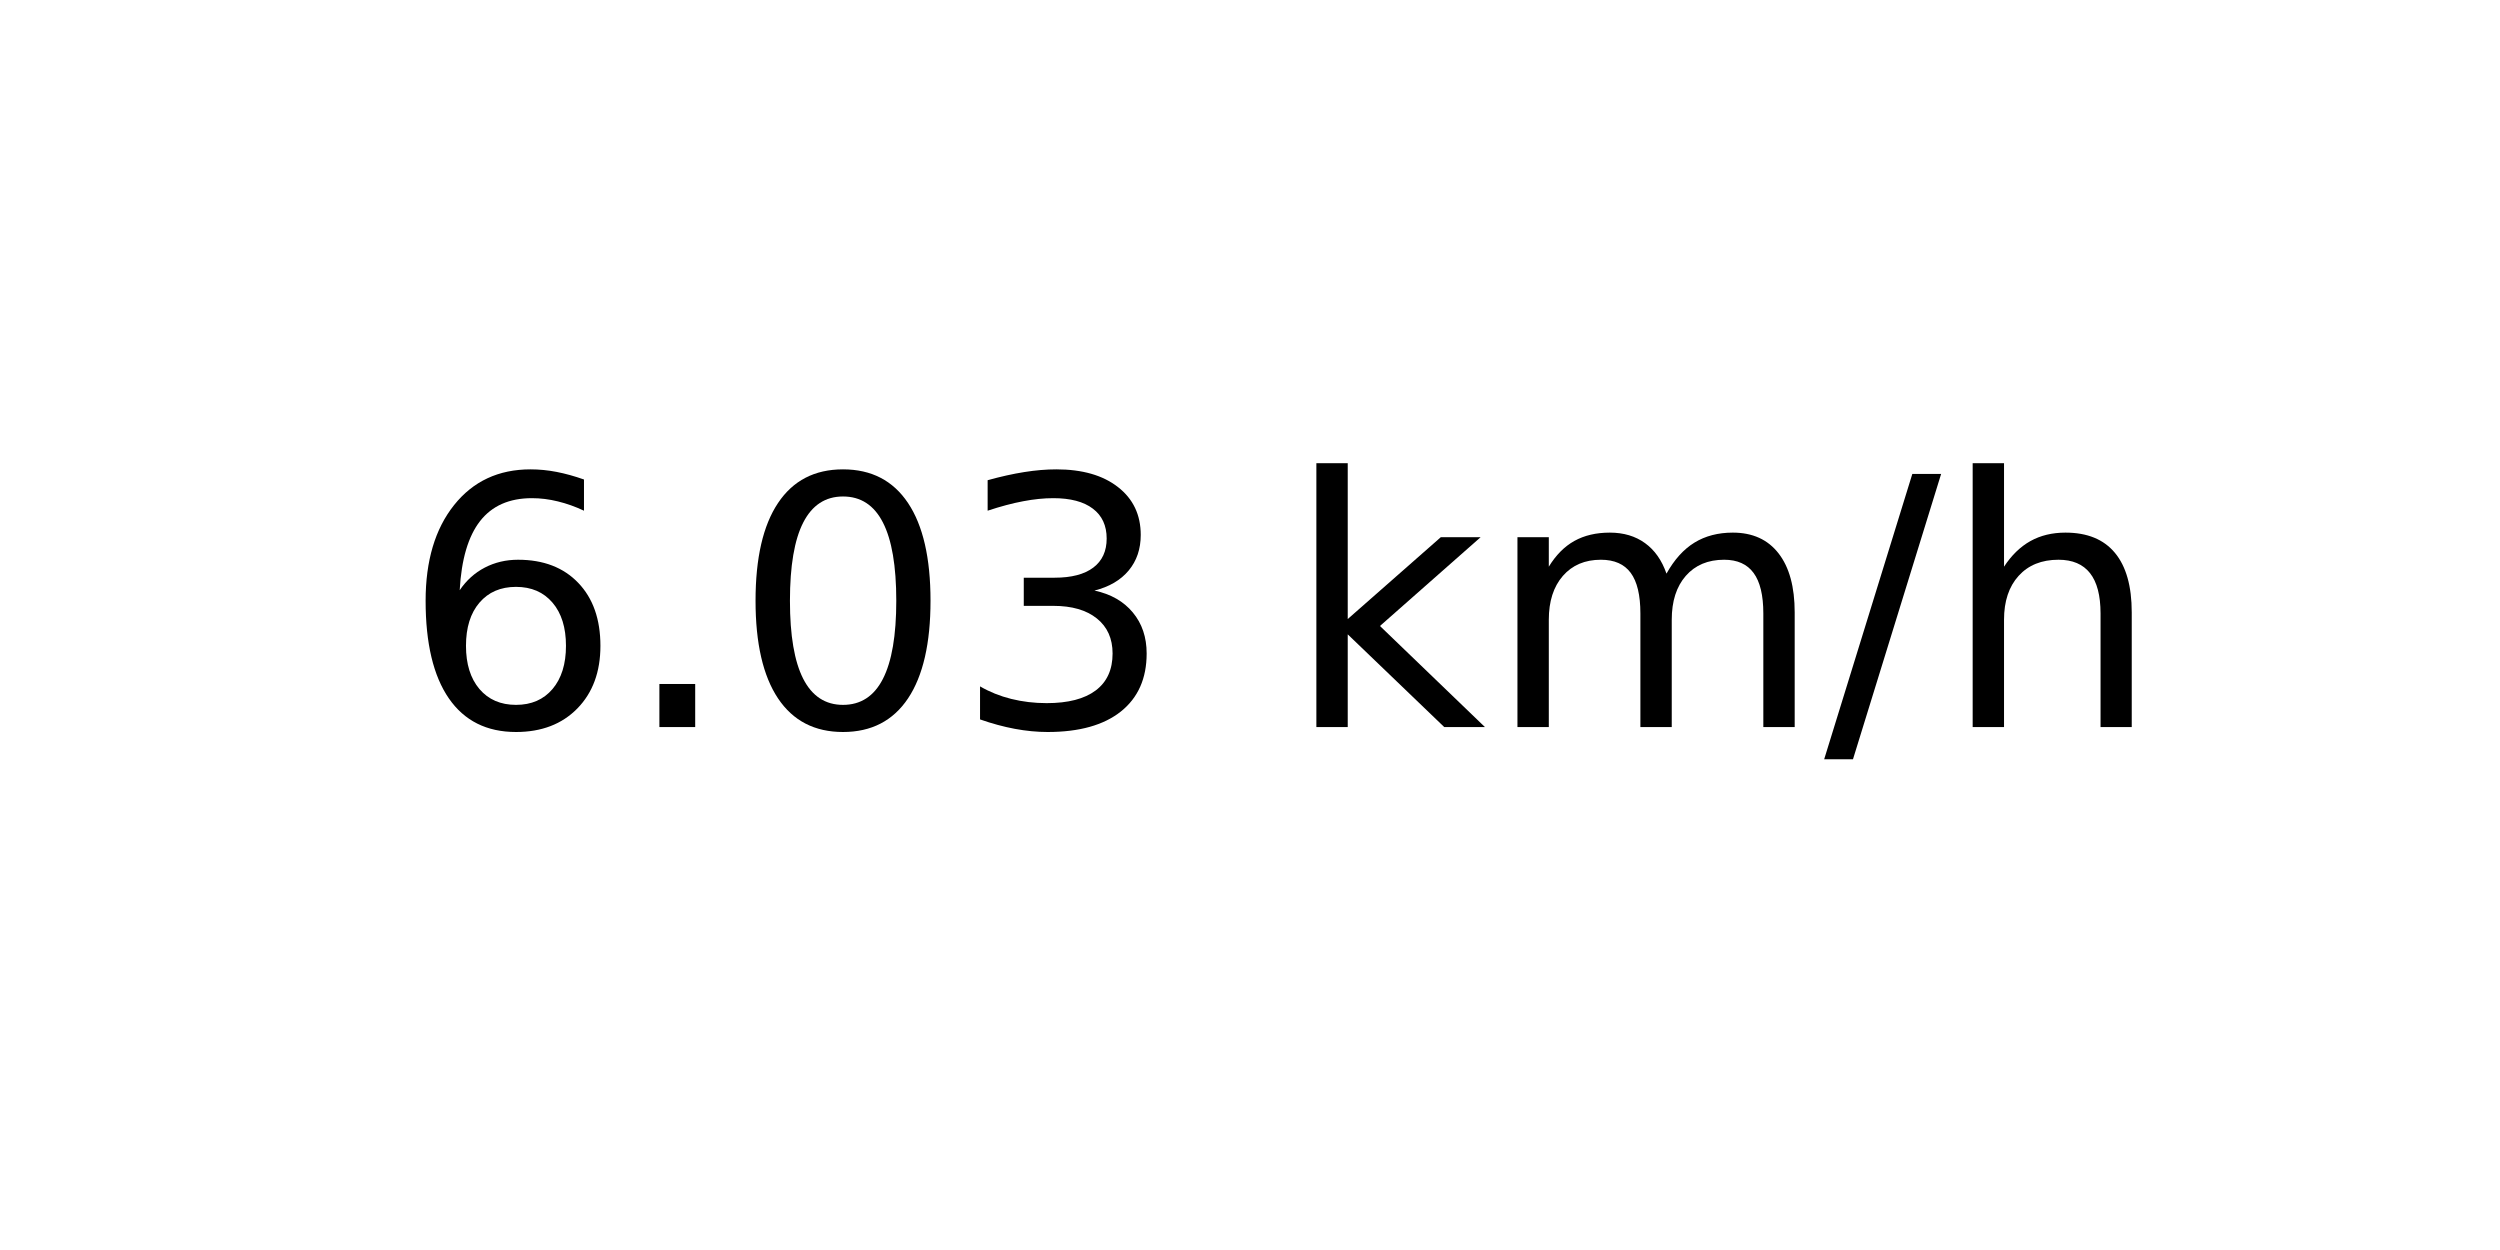
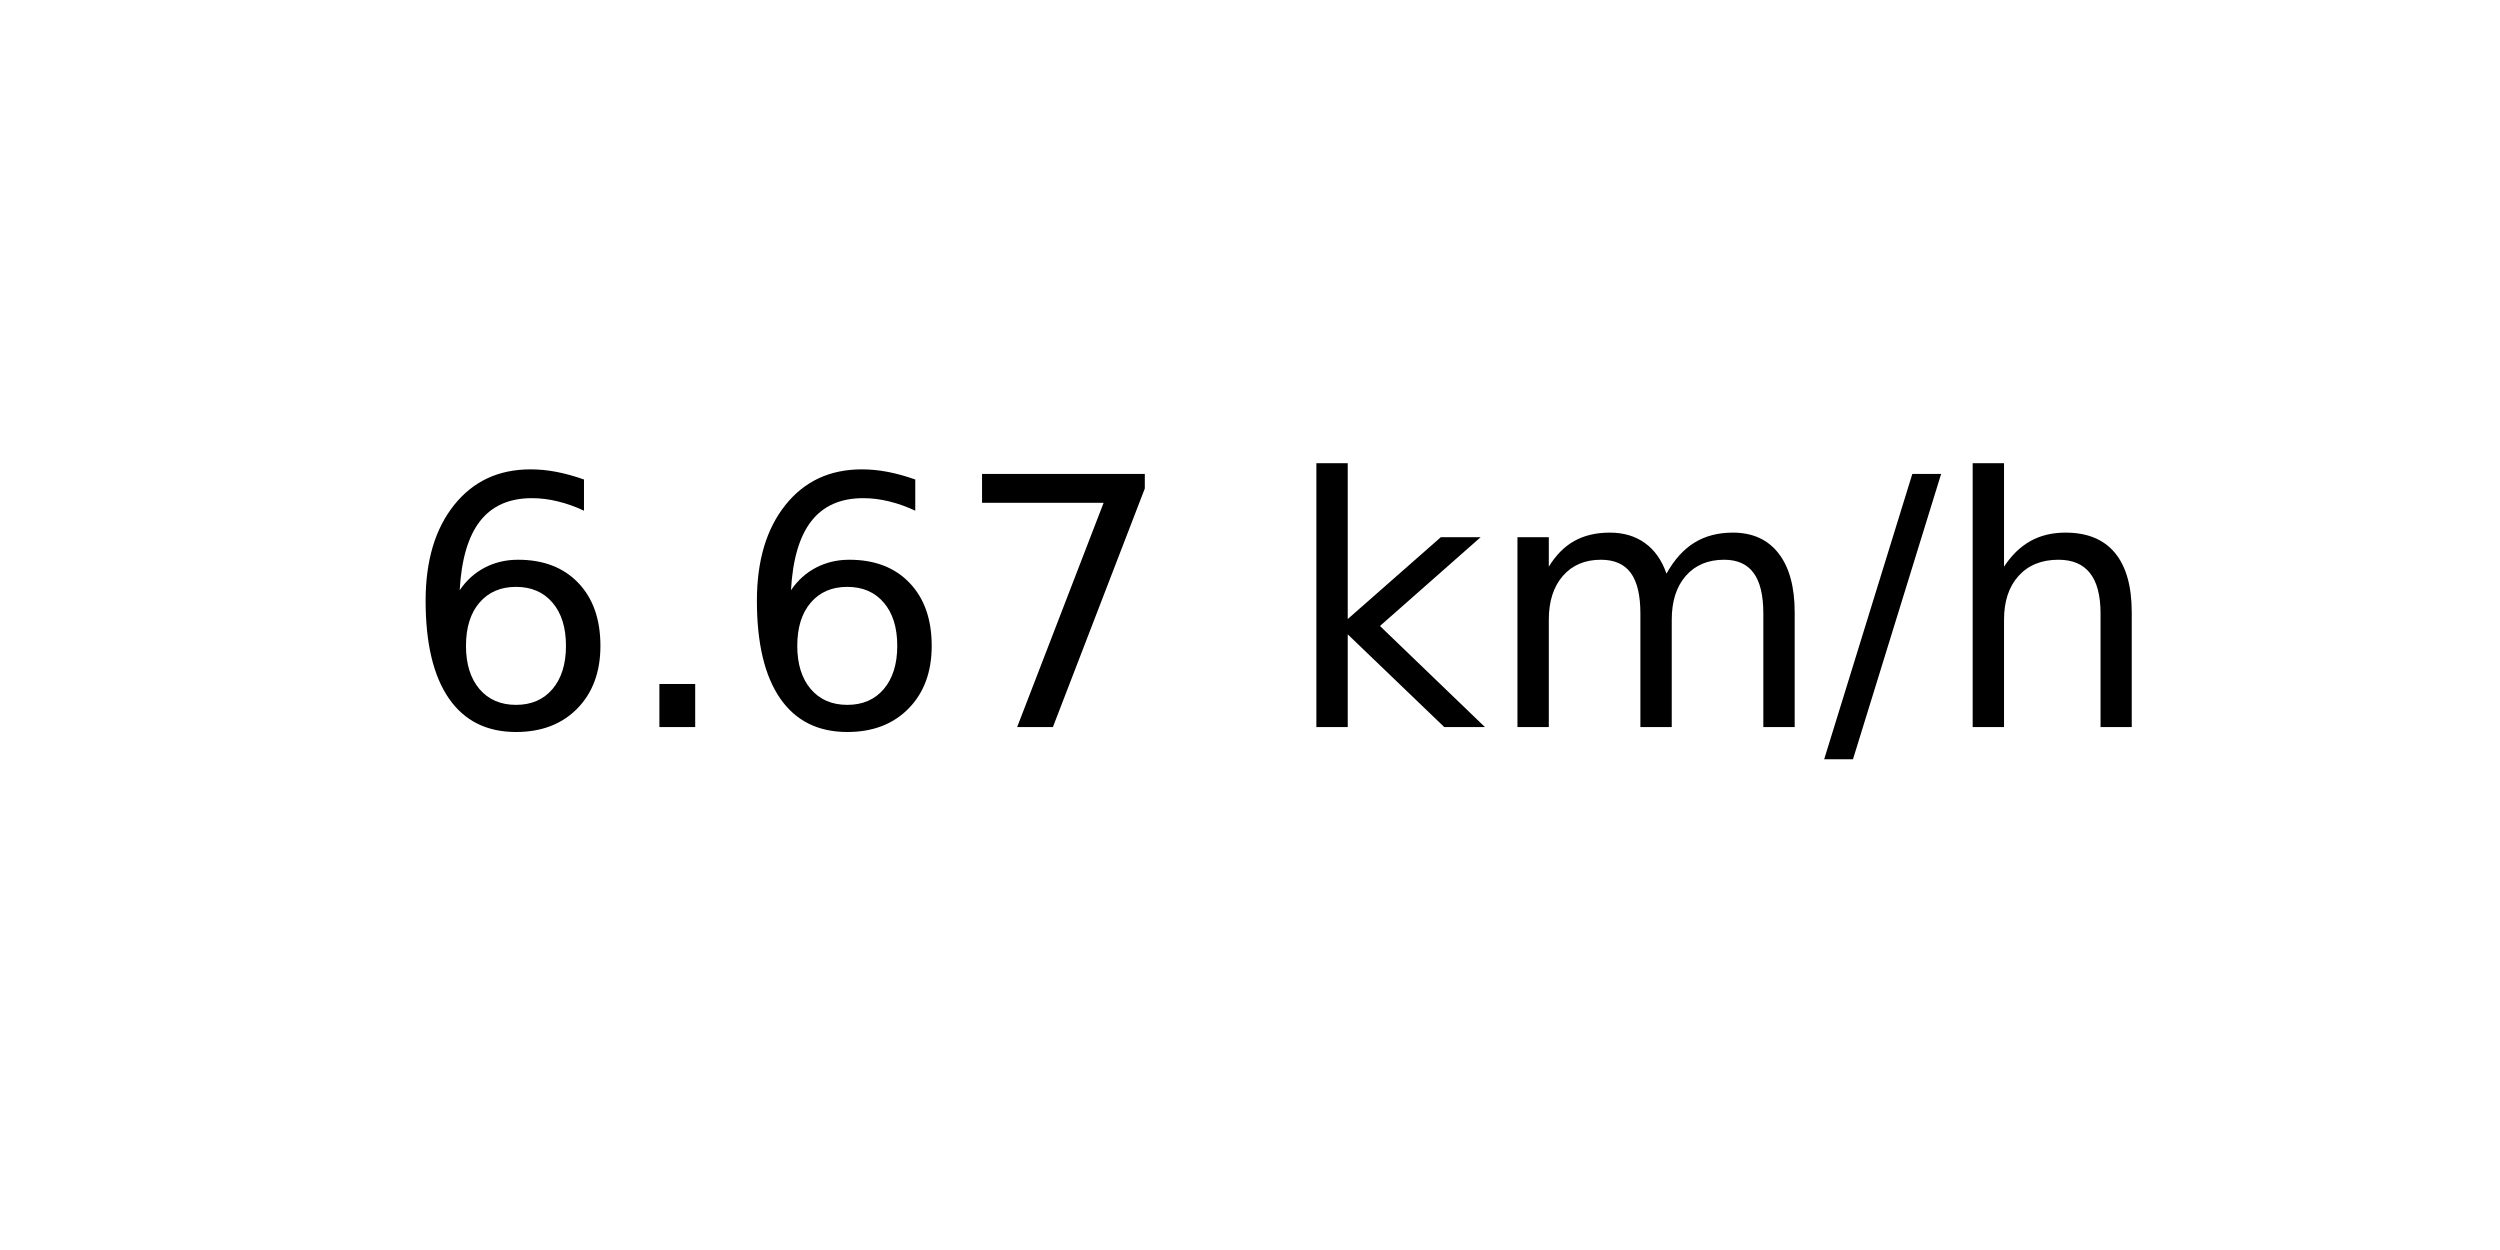
<svg xmlns="http://www.w3.org/2000/svg" xmlns:xlink="http://www.w3.org/1999/xlink" width="72pt" height="36pt" viewBox="0 0 72 36" version="1.1">
  <defs>
    <style type="text/css">*{stroke-linejoin: round; stroke-linecap: butt}</style>
  </defs>
  <g id="figure_1">
    <g id="axes_1">
      <g id="text_1">
        <g transform="translate(11.55937 20.93937) scale(0.1 -0.1)">
          <defs>
            <path id="DejaVuSans-36" d="M 2113 2584  Q 1688 2584 1439 2293  Q 1191 2003 1191 1497  Q 1191 994 1439 701  Q 1688 409 2113 409  Q 2538 409 2786 701  Q 3034 994 3034 1497  Q 3034 2003 2786 2293  Q 2538 2584 2113 2584  z M 3366 4563  L 3366 3988  Q 3128 4100 2886 4159  Q 2644 4219 2406 4219  Q 1781 4219 1451 3797  Q 1122 3375 1075 2522  Q 1259 2794 1537 2939  Q 1816 3084 2150 3084  Q 2853 3084 3261 2657  Q 3669 2231 3669 1497  Q 3669 778 3244 343  Q 2819 -91 2113 -91  Q 1303 -91 875 529  Q 447 1150 447 2328  Q 447 3434 972 4092  Q 1497 4750 2381 4750  Q 2619 4750 2861 4703  Q 3103 4656 3366 4563  z " transform="scale(0.015625)" />
            <path id="DejaVuSans-2e" d="M 684 794  L 1344 794  L 1344 0  L 684 0  L 684 794  z " transform="scale(0.015625)" />
-             <path id="DejaVuSans-30" d="M 2034 4250  Q 1547 4250 1301 3770  Q 1056 3291 1056 2328  Q 1056 1369 1301 889  Q 1547 409 2034 409  Q 2525 409 2770 889  Q 3016 1369 3016 2328  Q 3016 3291 2770 3770  Q 2525 4250 2034 4250  z M 2034 4750  Q 2819 4750 3233 4129  Q 3647 3509 3647 2328  Q 3647 1150 3233 529  Q 2819 -91 2034 -91  Q 1250 -91 836 529  Q 422 1150 422 2328  Q 422 3509 836 4129  Q 1250 4750 2034 4750  z " transform="scale(0.015625)" />
-             <path id="DejaVuSans-33" d="M 2597 2516  Q 3050 2419 3304 2112  Q 3559 1806 3559 1356  Q 3559 666 3084 287  Q 2609 -91 1734 -91  Q 1441 -91 1130 -33  Q 819 25 488 141  L 488 750  Q 750 597 1062 519  Q 1375 441 1716 441  Q 2309 441 2620 675  Q 2931 909 2931 1356  Q 2931 1769 2642 2001  Q 2353 2234 1838 2234  L 1294 2234  L 1294 2753  L 1863 2753  Q 2328 2753 2575 2939  Q 2822 3125 2822 3475  Q 2822 3834 2567 4026  Q 2313 4219 1838 4219  Q 1578 4219 1281 4162  Q 984 4106 628 3988  L 628 4550  Q 988 4650 1302 4700  Q 1616 4750 1894 4750  Q 2613 4750 3031 4423  Q 3450 4097 3450 3541  Q 3450 3153 3228 2886  Q 3006 2619 2597 2516  z " transform="scale(0.015625)" />
+             <path id="DejaVuSans-37" d="M 525 4666  L 3525 4666  L 3525 4397  L 1831 0  L 1172 0  L 2766 4134  L 525 4134  L 525 4666  z " transform="scale(0.015625)" />
            <path id="DejaVuSans-20" transform="scale(0.015625)" />
            <path id="DejaVuSans-6b" d="M 581 4863  L 1159 4863  L 1159 1991  L 2875 3500  L 3609 3500  L 1753 1863  L 3688 0  L 2938 0  L 1159 1709  L 1159 0  L 581 0  L 581 4863  z " transform="scale(0.015625)" />
            <path id="DejaVuSans-6d" d="M 3328 2828  Q 3544 3216 3844 3400  Q 4144 3584 4550 3584  Q 5097 3584 5394 3201  Q 5691 2819 5691 2113  L 5691 0  L 5113 0  L 5113 2094  Q 5113 2597 4934 2840  Q 4756 3084 4391 3084  Q 3944 3084 3684 2787  Q 3425 2491 3425 1978  L 3425 0  L 2847 0  L 2847 2094  Q 2847 2600 2669 2842  Q 2491 3084 2119 3084  Q 1678 3084 1418 2786  Q 1159 2488 1159 1978  L 1159 0  L 581 0  L 581 3500  L 1159 3500  L 1159 2956  Q 1356 3278 1631 3431  Q 1906 3584 2284 3584  Q 2666 3584 2933 3390  Q 3200 3197 3328 2828  z " transform="scale(0.015625)" />
            <path id="DejaVuSans-2f" d="M 1625 4666  L 2156 4666  L 531 -594  L 0 -594  L 1625 4666  z " transform="scale(0.015625)" />
            <path id="DejaVuSans-68" d="M 3513 2113  L 3513 0  L 2938 0  L 2938 2094  Q 2938 2591 2744 2837  Q 2550 3084 2163 3084  Q 1697 3084 1428 2787  Q 1159 2491 1159 1978  L 1159 0  L 581 0  L 581 4863  L 1159 4863  L 1159 2956  Q 1366 3272 1645 3428  Q 1925 3584 2291 3584  Q 2894 3584 3203 3211  Q 3513 2838 3513 2113  z " transform="scale(0.015625)" />
          </defs>
          <use xlink:href="#DejaVuSans-36" />
          <use xlink:href="#DejaVuSans-2e" x="63.623" />
-           <use xlink:href="#DejaVuSans-30" x="95.41" />
-           <use xlink:href="#DejaVuSans-33" x="159.033" />
+           <use xlink:href="#DejaVuSans-36" x="95.41" />
+           <use xlink:href="#DejaVuSans-37" x="159.033" />
          <use xlink:href="#DejaVuSans-20" x="222.656" />
          <use xlink:href="#DejaVuSans-6b" x="254.443" />
          <use xlink:href="#DejaVuSans-6d" x="312.354" />
          <use xlink:href="#DejaVuSans-2f" x="409.766" />
          <use xlink:href="#DejaVuSans-68" x="443.457" />
        </g>
      </g>
    </g>
  </g>
</svg>
